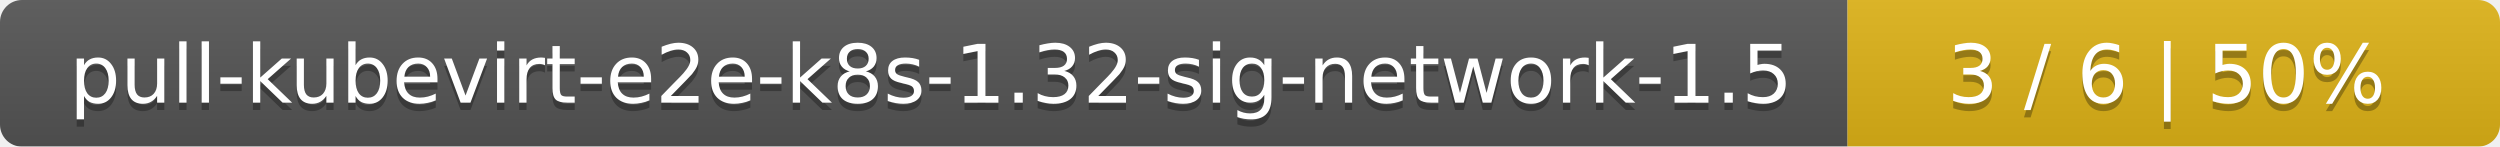
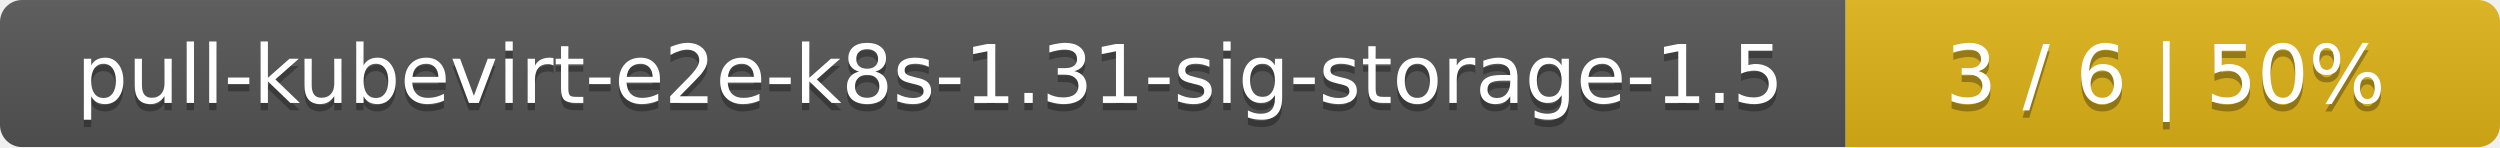
- <svg xmlns="http://www.w3.org/2000/svg" width="341" height="20">
+ <svg xmlns="http://www.w3.org/2000/svg" width="340" height="20">
  <linearGradient id="smooth" x2="0" y2="100%">
    <stop offset="0" stop-color="#bbb" stop-opacity=".1" />
    <stop offset="1" stop-opacity=".1" />
  </linearGradient>
  <mask id="round">
-     <rect width="341" height="20" rx="3" fill="#fff" />
+     <rect width="340" height="20" rx="3" fill="#fff" />
  </mask>
  <g mask="url(#round)">
-     <rect width="252" height="20" fill="#555" />
-     <rect x="252" width="89" height="20" fill="#dfb317" />
-     <rect width="341" height="20" fill="url(#smooth)" />
+     <rect width="251" height="20" fill="#555" />
+     <rect x="251" width="89" height="20" fill="#dfb317" />
+     <rect width="340" height="20" fill="url(#smooth)" />
  </g>
  <g fill="#fff" text-anchor="middle" font-family="DejaVu Sans,Verdana,Geneva,sans-serif" font-size="11">
-     <text x="127" y="15" fill="#010101" fill-opacity=".3">pull-kubevirt-e2e-k8s-1.32-sig-network-1.5</text>
-     <text x="127" y="14">pull-kubevirt-e2e-k8s-1.32-sig-network-1.5</text>
-     <text x="295.5" y="15" fill="#010101" fill-opacity=".3">3 / 6    |    50%</text>
-     <text x="295.5" y="14">3 / 6    |    50%</text>
+     <text x="126.5" y="15" fill="#010101" fill-opacity=".3">pull-kubevirt-e2e-k8s-1.31-sig-storage-1.5</text>
+     <text x="126.5" y="14">pull-kubevirt-e2e-k8s-1.31-sig-storage-1.5</text>
+     <text x="294.5" y="15" fill="#010101" fill-opacity=".3">3 / 6    |    50%</text>
+     <text x="294.5" y="14">3 / 6    |    50%</text>
  </g>
</svg>
